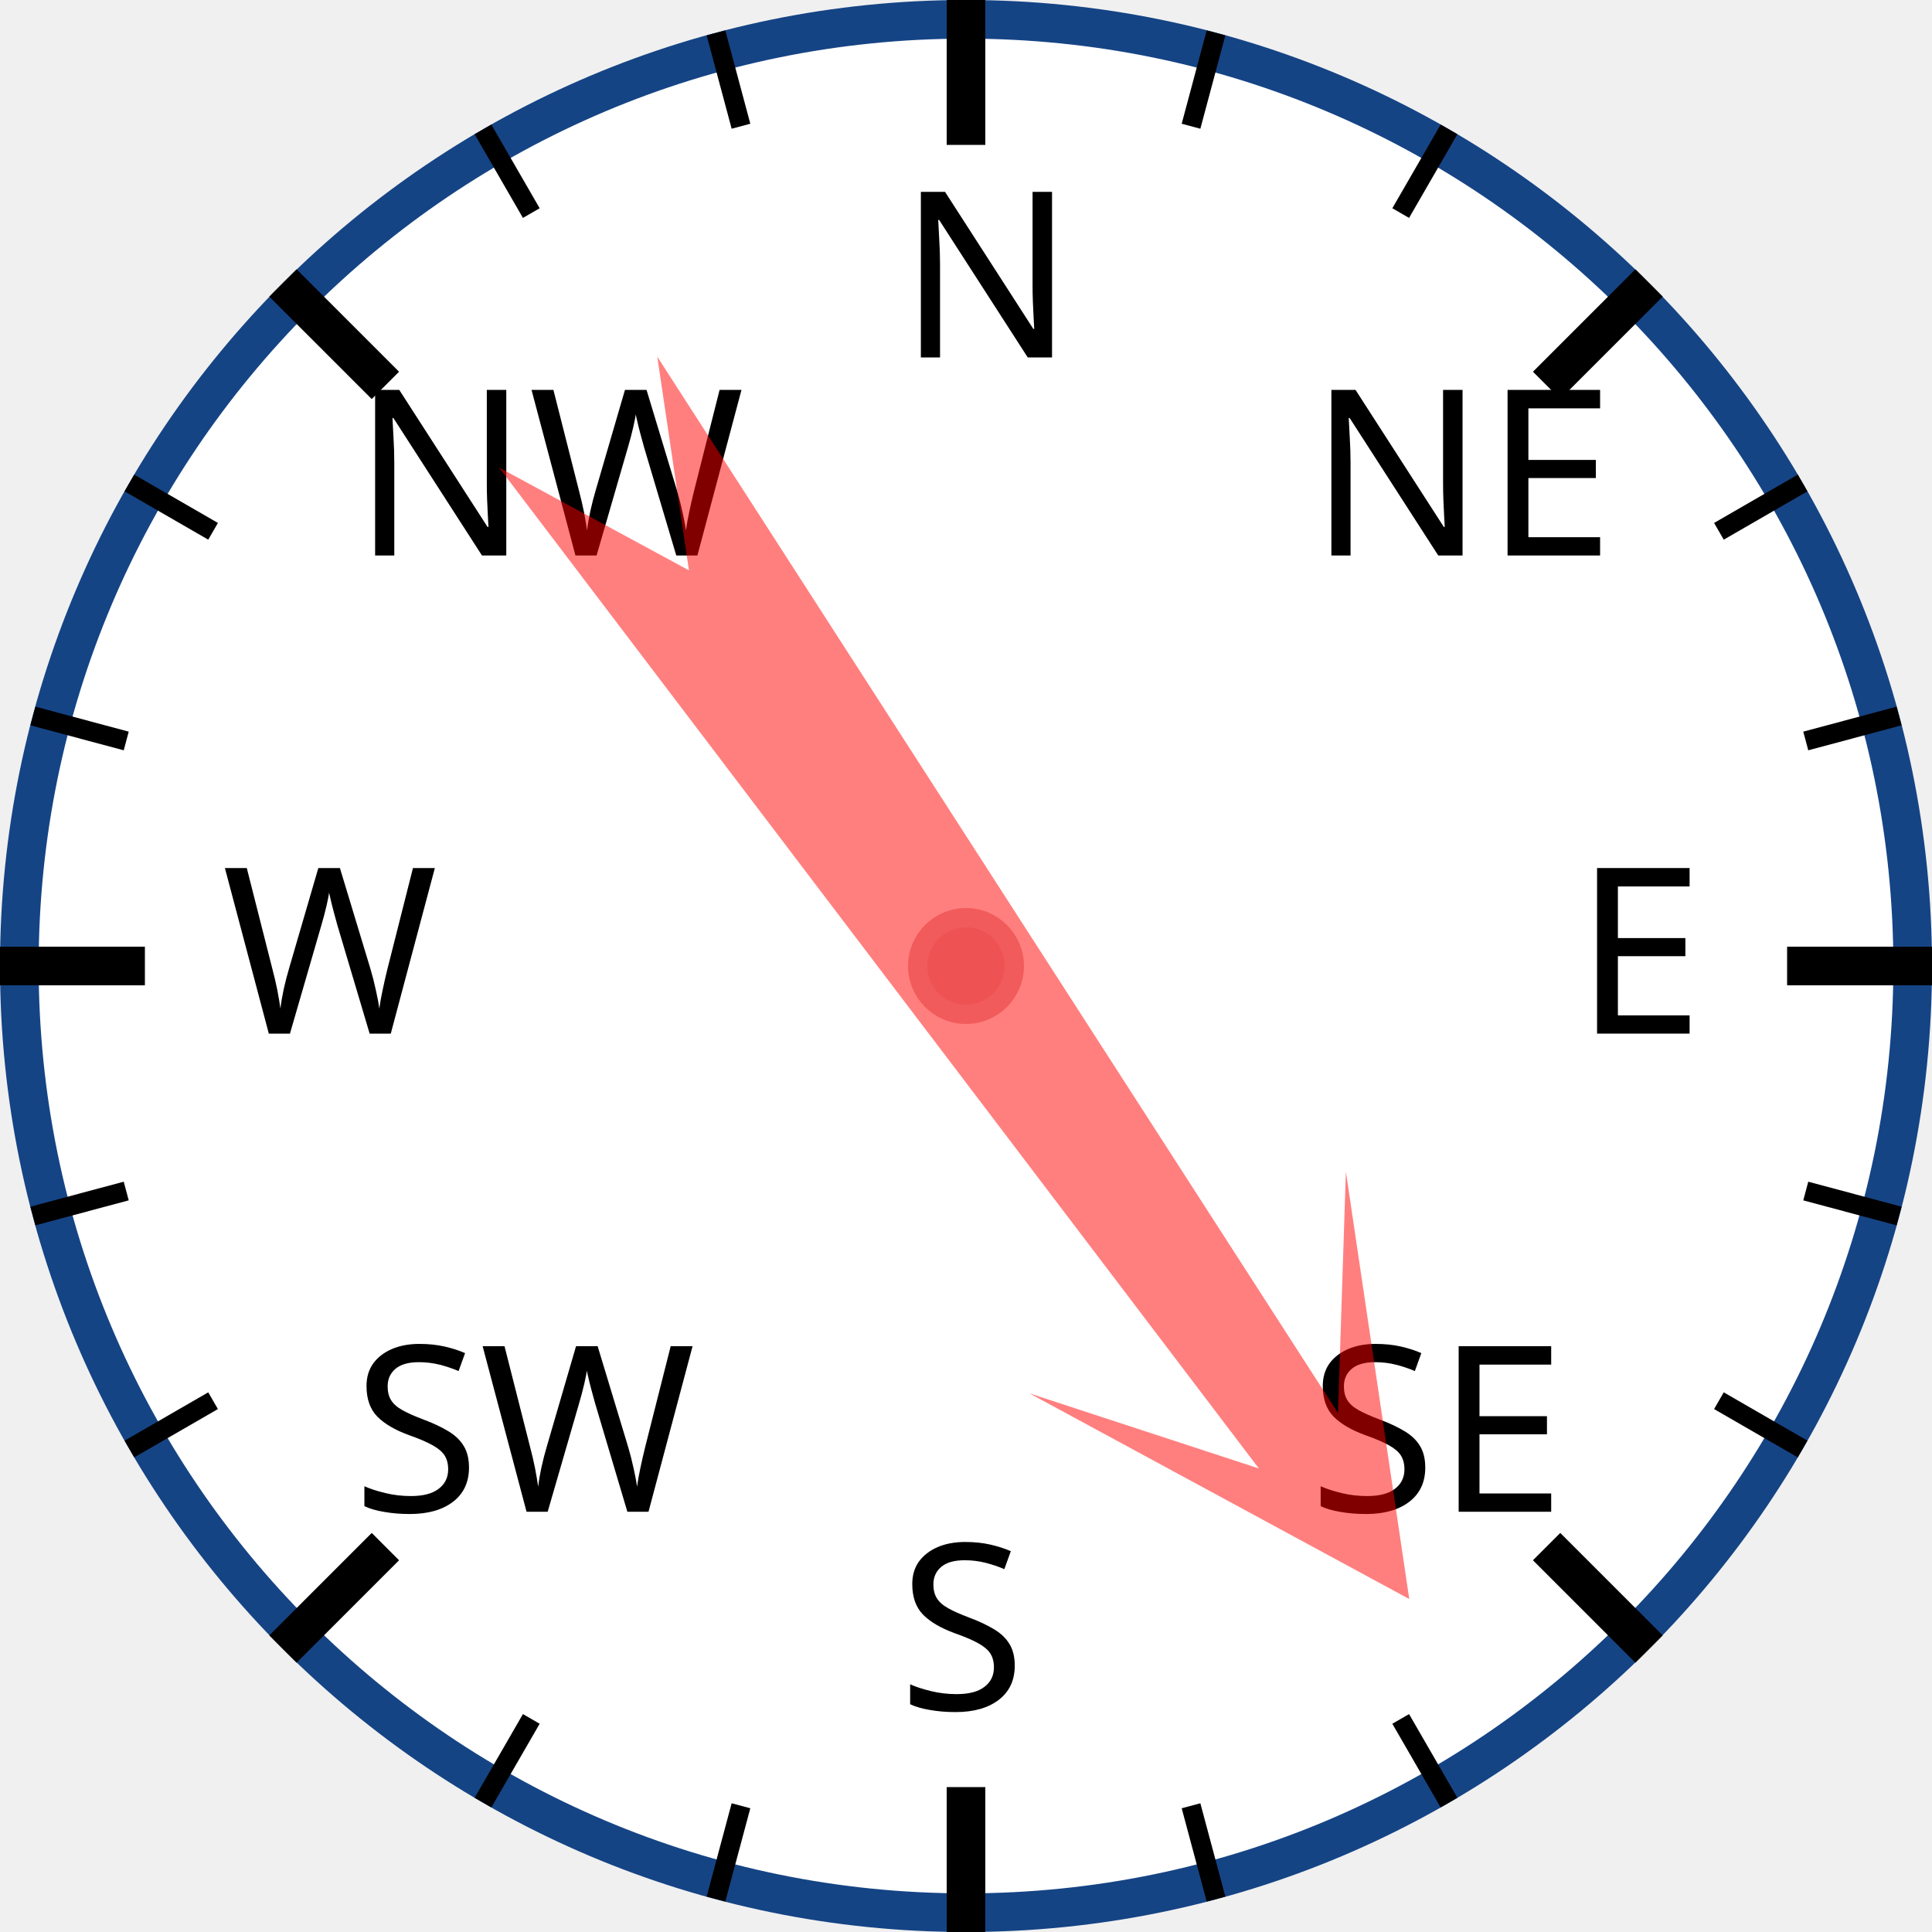
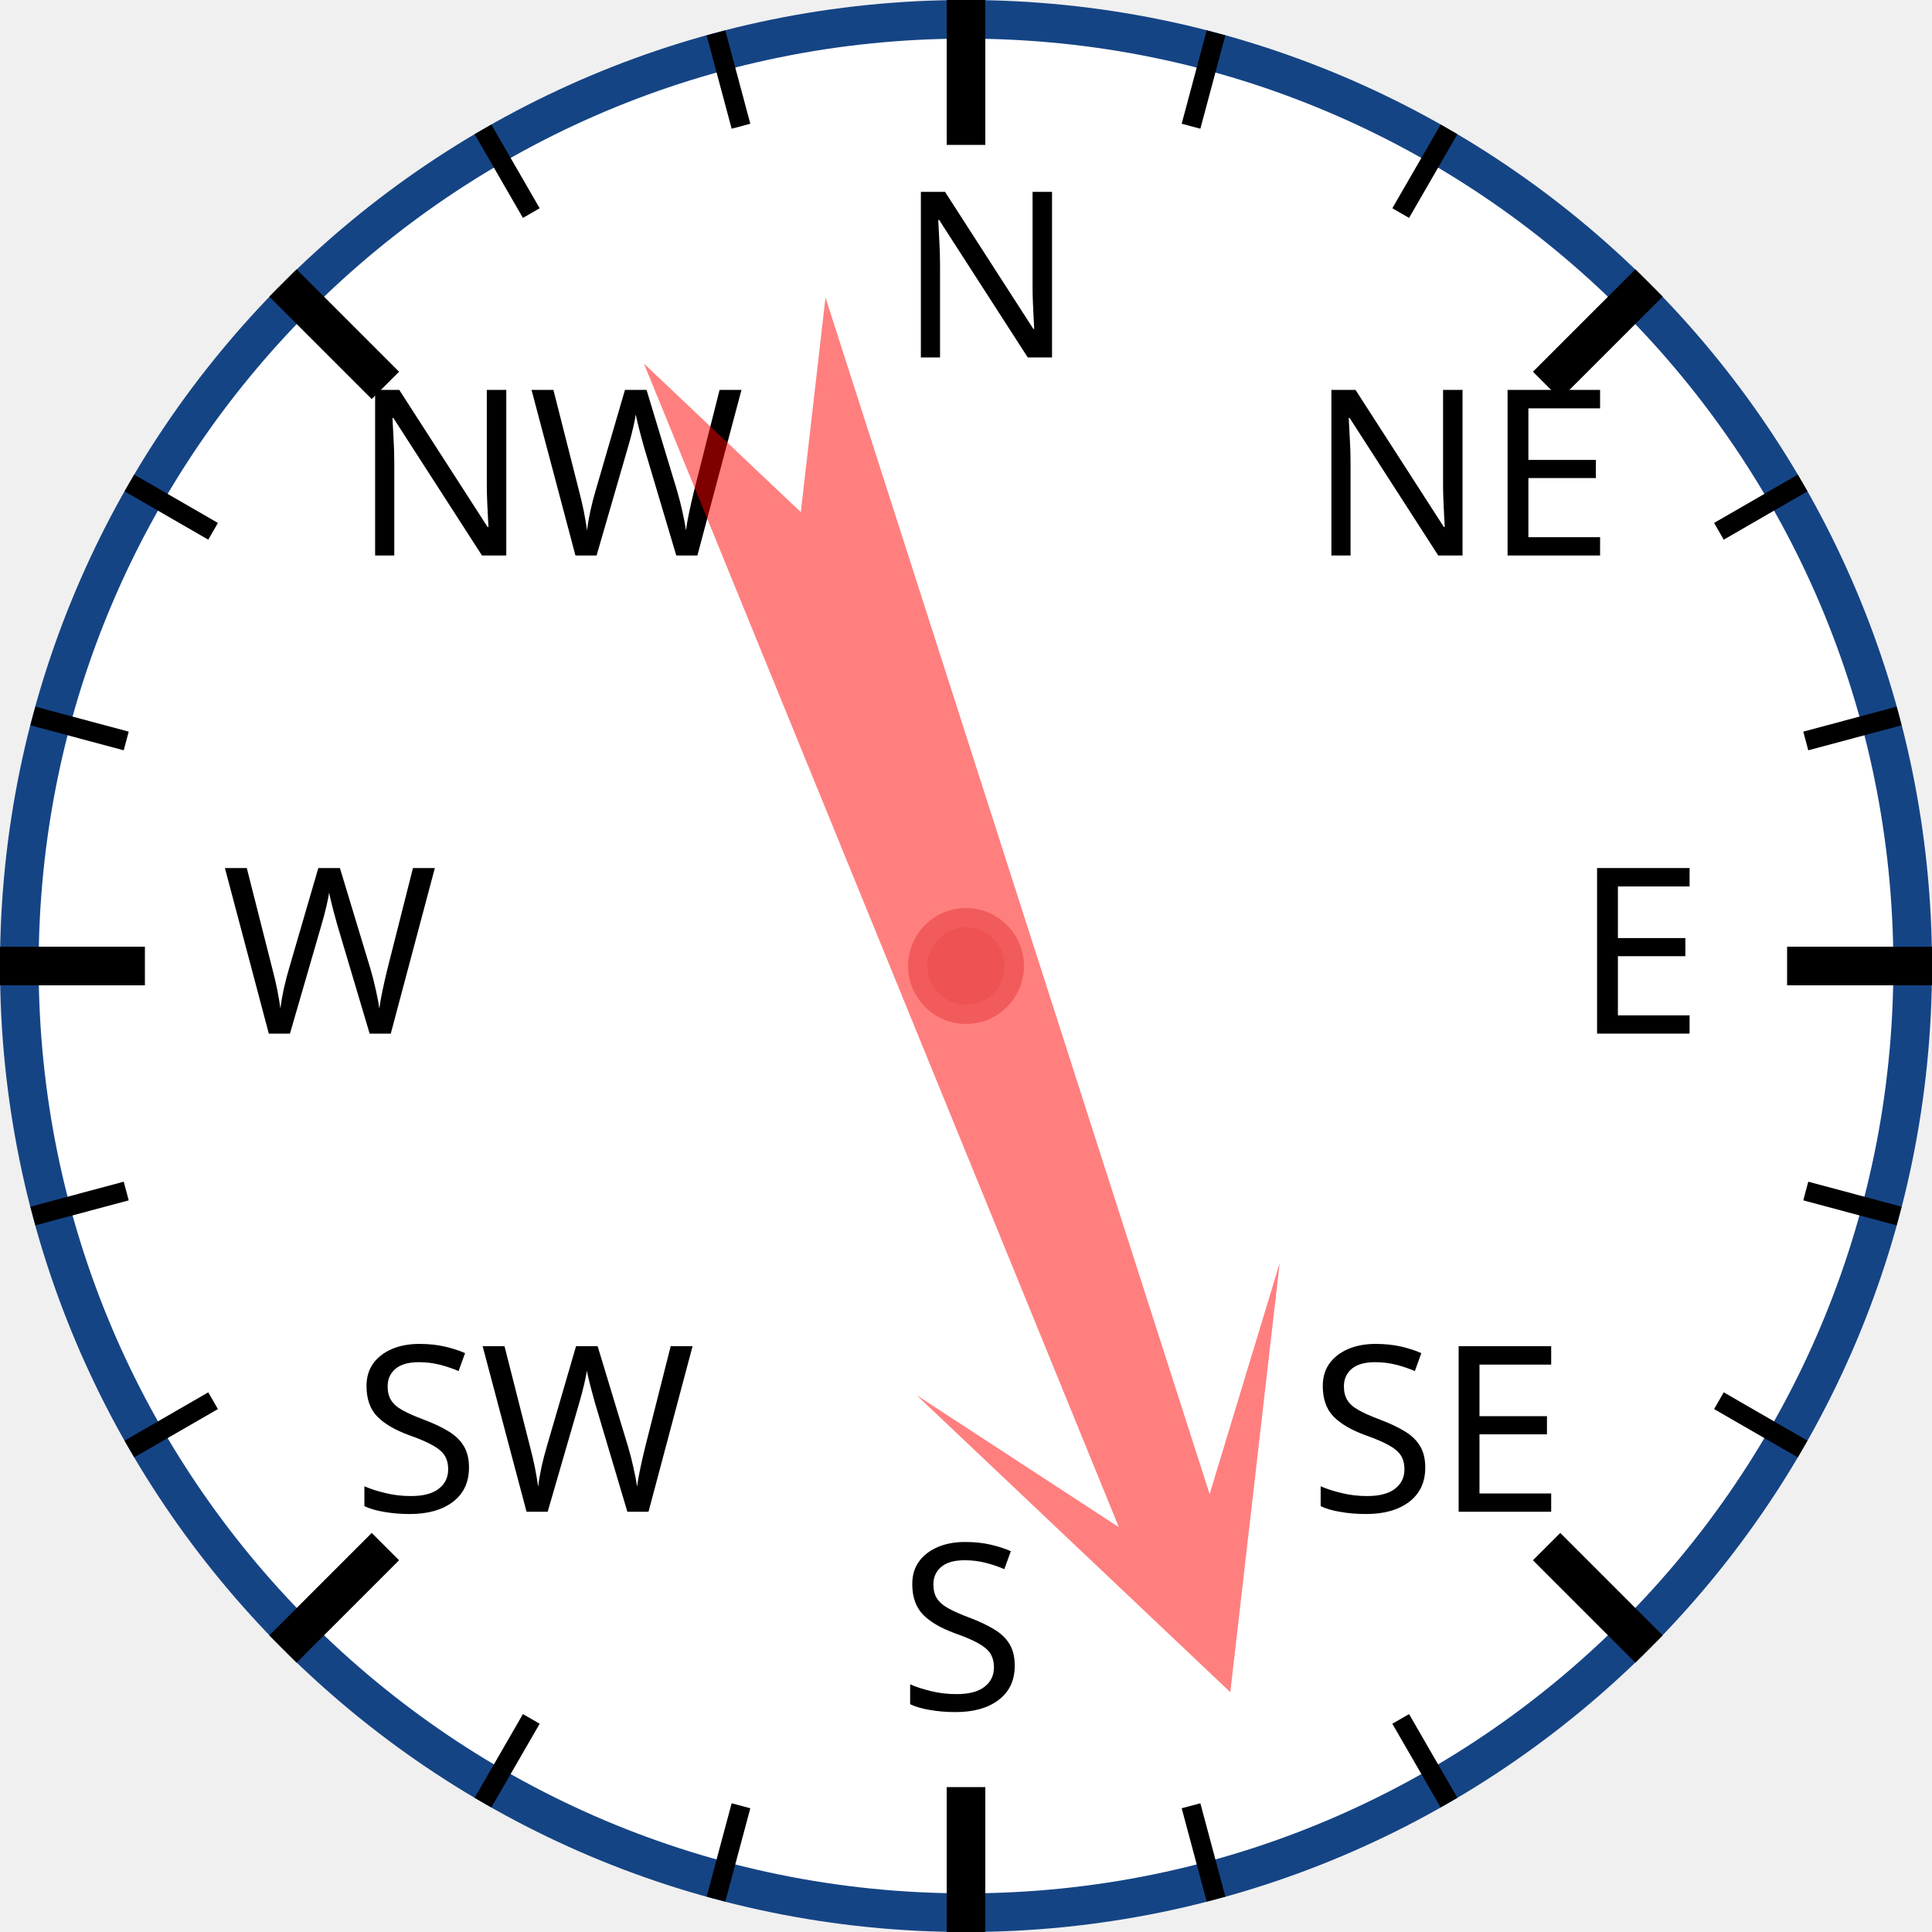
<svg xmlns="http://www.w3.org/2000/svg" width="120px" height="120px" viewBox="0 0 200 200">
  <circle cx="100" cy="100" r="98" style="fill: white; stroke: #154485; stroke-width: 4;" />
  <text x="93.0" y="37.0" style="font-family: sans-serif; font-size: 18pt;">N</text>
  <line x1="100.0" y1="0.0" x2="100.0" y2="15.0" style="stroke: black; stroke-width: 4;" />
  <line x1="74.118" y1="3.407" x2="76.706" y2="13.067" style="stroke: black; stroke-width: 2;" />
  <line x1="50" y1="13.397" x2="55" y2="22.058" style="stroke: black; stroke-width: 2;" />
  <text x="36.503" y="57.503" style="font-family: sans-serif; font-size: 18pt;">NW</text>
  <line x1="29.289" y1="29.289" x2="39.896" y2="39.896" style="stroke: black; stroke-width: 4;" />
  <line x1="13.397" y1="50" x2="22.058" y2="55" style="stroke: black; stroke-width: 2;" />
  <line x1="3.407" y1="74.118" x2="13.067" y2="76.706" style="stroke: black; stroke-width: 2;" />
  <text x="23.0" y="107.0" style="font-family: sans-serif; font-size: 18pt;">W</text>
  <line x1="0.0" y1="100.0" x2="15.0" y2="100.0" style="stroke: black; stroke-width: 4;" />
  <line x1="3.407" y1="125.882" x2="13.067" y2="123.294" style="stroke: black; stroke-width: 2;" />
  <line x1="13.397" y1="150" x2="22.058" y2="145" style="stroke: black; stroke-width: 2;" />
  <text x="36.503" y="156.497" style="font-family: sans-serif; font-size: 18pt;">SW</text>
  <line x1="29.289" y1="170.711" x2="39.896" y2="160.104" style="stroke: black; stroke-width: 4;" />
  <line x1="50" y1="186.603" x2="55" y2="177.942" style="stroke: black; stroke-width: 2;" />
  <line x1="74.118" y1="196.593" x2="76.706" y2="186.933" style="stroke: black; stroke-width: 2;" />
  <text x="93" y="177.0" style="font-family: sans-serif; font-size: 18pt;">S</text>
  <line x1="100" y1="200.0" x2="100" y2="185.0" style="stroke: black; stroke-width: 4;" />
  <line x1="125.882" y1="196.593" x2="123.294" y2="186.933" style="stroke: black; stroke-width: 2;" />
  <line x1="150.0" y1="186.603" x2="145.0" y2="177.942" style="stroke: black; stroke-width: 2;" />
  <text x="135.497" y="156.497" style="font-family: sans-serif; font-size: 18pt;">SE</text>
  <line x1="170.711" y1="170.711" x2="160.104" y2="160.104" style="stroke: black; stroke-width: 4;" />
  <line x1="186.603" y1="150" x2="177.942" y2="145" style="stroke: black; stroke-width: 2;" />
  <line x1="196.593" y1="125.882" x2="186.933" y2="123.294" style="stroke: black; stroke-width: 2;" />
  <text x="163.0" y="107" style="font-family: sans-serif; font-size: 18pt;">E</text>
  <line x1="200.0" y1="100" x2="185.0" y2="100" style="stroke: black; stroke-width: 4;" />
  <line x1="196.593" y1="74.118" x2="186.933" y2="76.706" style="stroke: black; stroke-width: 2;" />
  <line x1="186.603" y1="50" x2="177.942" y2="55" style="stroke: black; stroke-width: 2;" />
  <text x="135.497" y="57.503" style="font-family: sans-serif; font-size: 18pt;">NE</text>
  <line x1="170.711" y1="29.289" x2="160.104" y2="39.896" style="stroke: black; stroke-width: 4;" />
  <line x1="150" y1="13.397" x2="145" y2="22.058" style="stroke: black; stroke-width: 2;" />
  <line x1="125.882" y1="3.407" x2="123.294" y2="13.067" style="stroke: black; stroke-width: 2;" />
-   <polygon points="100 20 120 60 105 40 110 170 100 150 90 170 95 40 80 60" style="fill: red; fill-opacity: 0.5;" transform="rotate(145,100,100)" />
+   <polygon points="100 20 120 60 105 40 110 170 100 150 90 170 95 40 80 60" style="fill: red; fill-opacity: 0.5;" transform="rotate(160,100,100)" />
  <circle cx="100" cy="100" r="5" style="fill: #EE5252; stroke: #F25B5B; stroke-width: 2;" />
</svg>
